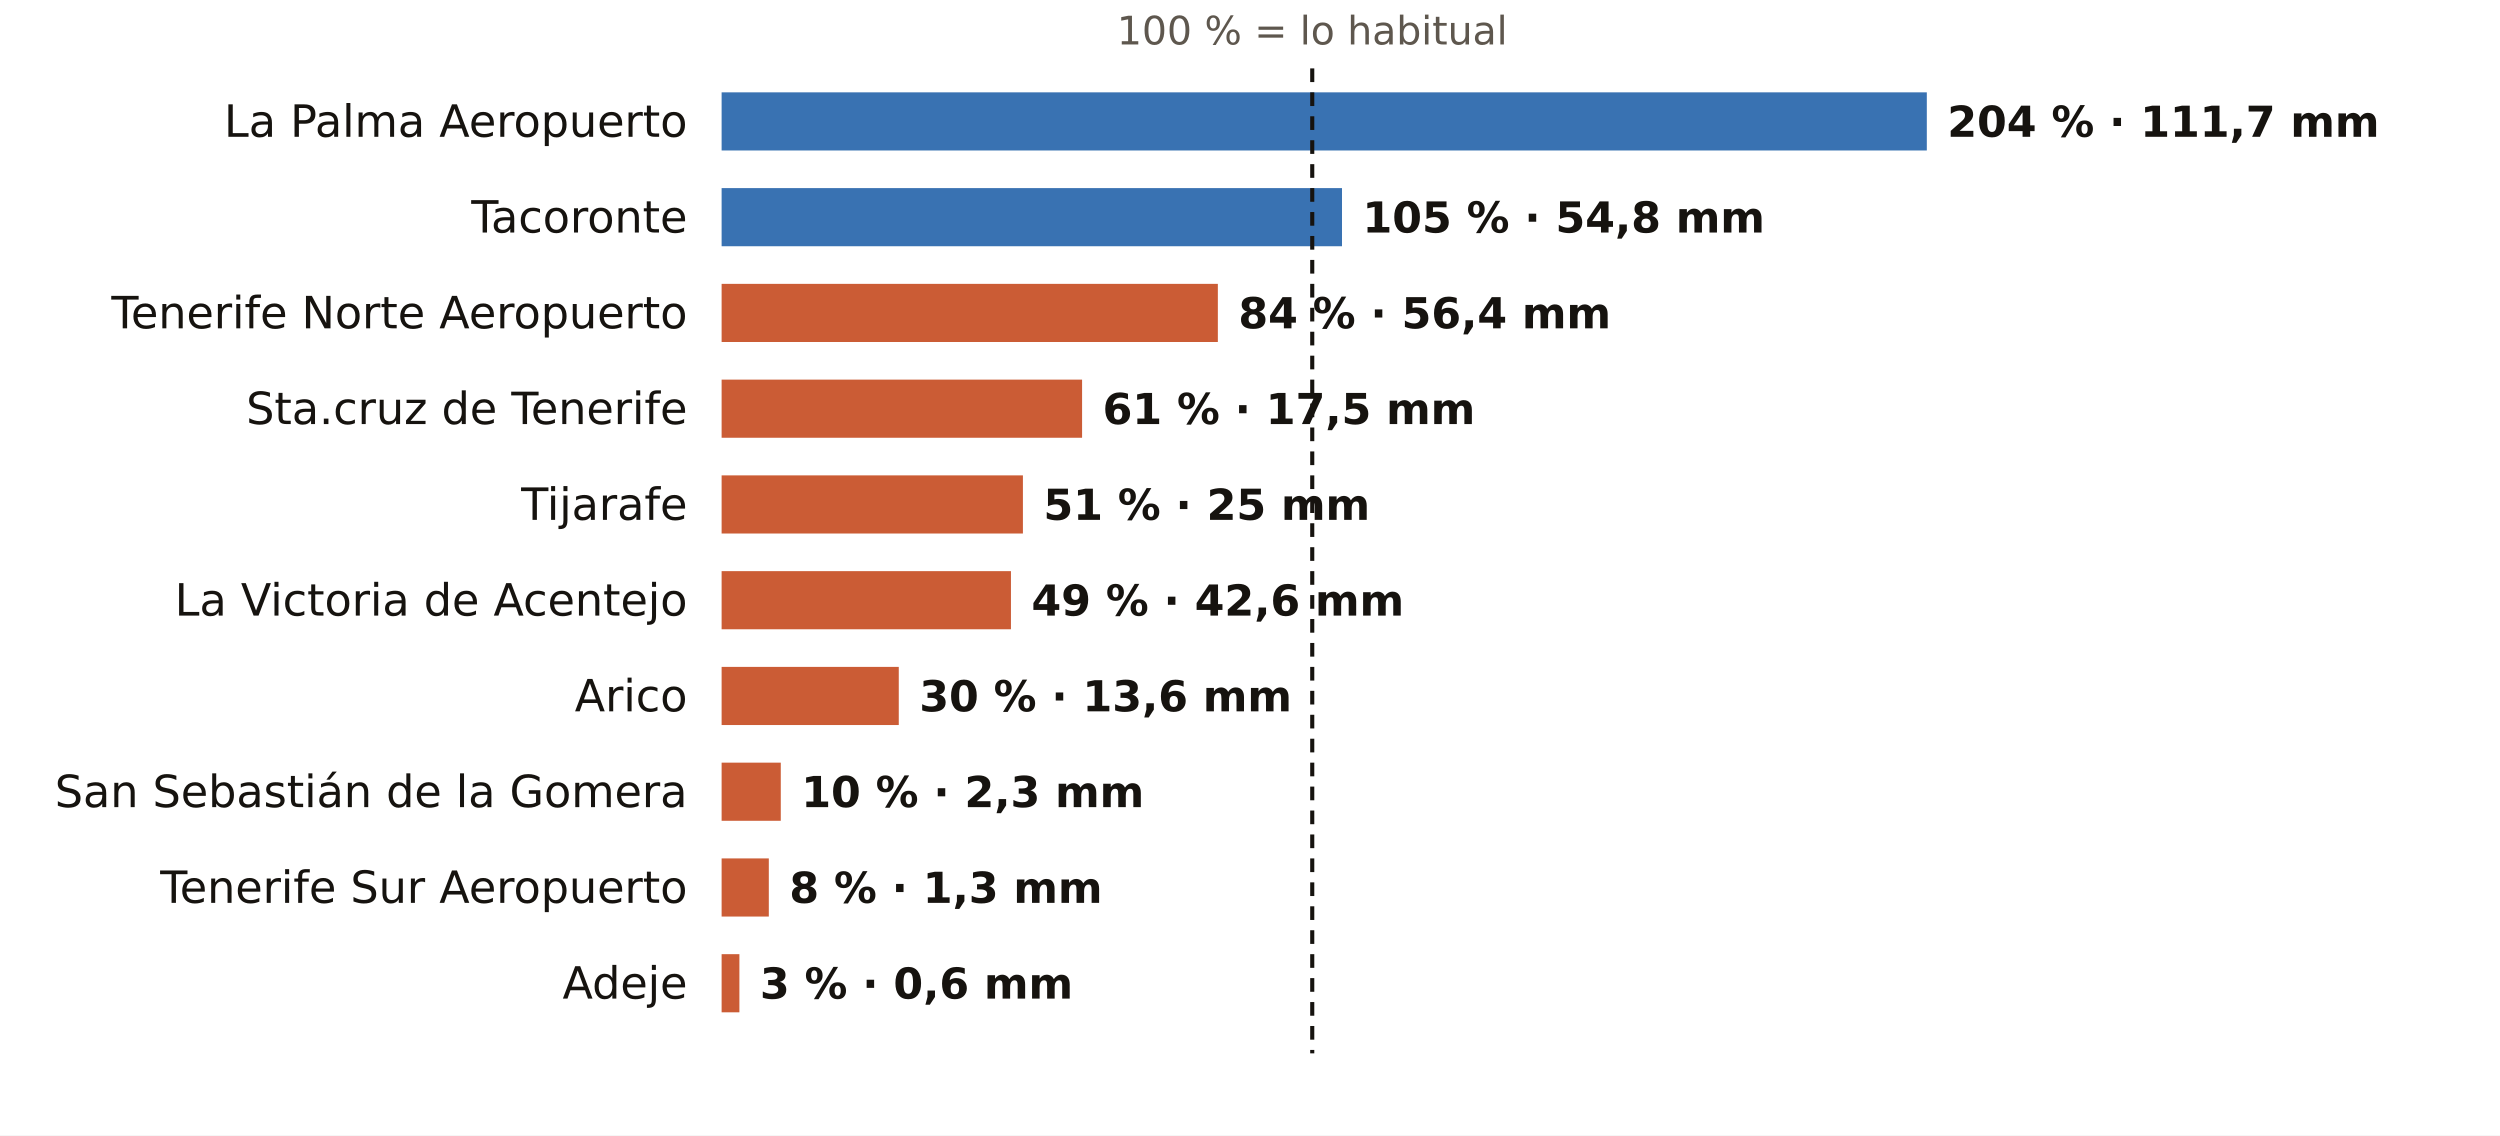
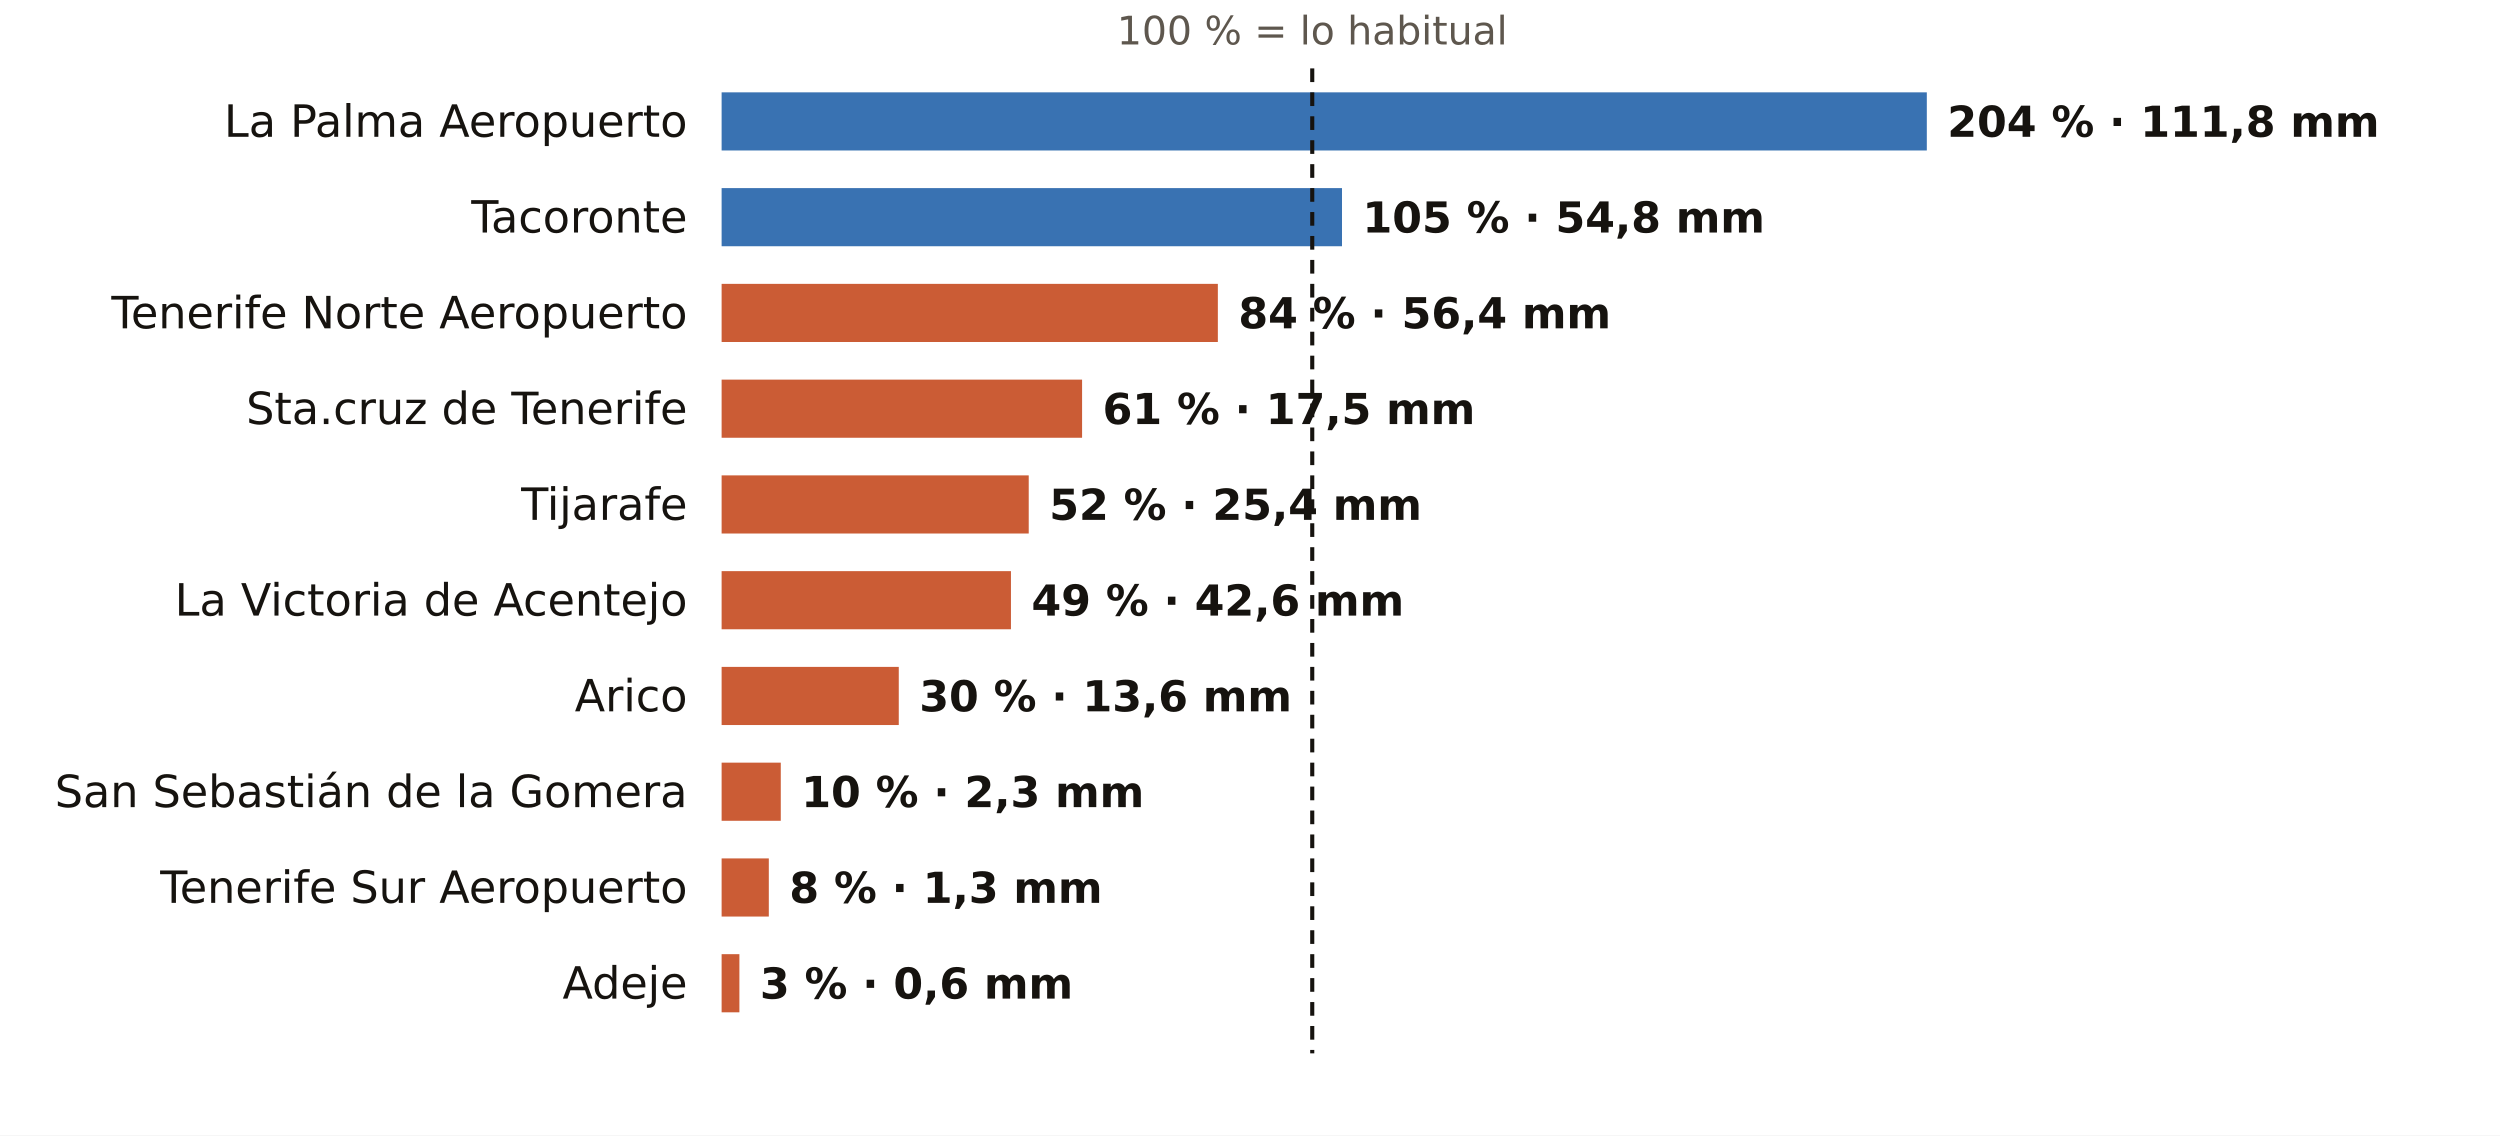
<svg xmlns="http://www.w3.org/2000/svg" viewBox="0 0 731 332" width="731" height="332" role="img" aria-label="El otoño en los pluviómetros de AEMET de Santa Cruz de Tenerife: % de lo habitual">
  <rect width="731" height="332" fill="#FFFFFF" />
  <text x="383.7" y="13.0" font-size="11.5" fill="#5E574E" text-anchor="middle" font-weight="400" font-family="Public Sans, DejaVu Sans, Arial, sans-serif">100 % = lo habitual</text>
  <text x="201.0" y="40.0" font-size="13" fill="#16130F" text-anchor="end" font-weight="500" font-family="Public Sans, DejaVu Sans, Arial, sans-serif">La Palma Aeropuerto</text>
  <rect x="211" y="27" width="352.4" height="17" fill="#1F5FA8" opacity="0.88" />
-   <text x="569.4" y="40.0" font-size="12.5" fill="#16130F" text-anchor="start" font-weight="600" font-family="Public Sans, DejaVu Sans, Arial, sans-serif">204 % · 111,7 mm</text>
+   <text x="569.4" y="40.0" font-size="12.5" fill="#16130F" text-anchor="start" font-weight="600" font-family="Public Sans, DejaVu Sans, Arial, sans-serif">204 % · 111,8 mm</text>
  <text x="201.0" y="68.0" font-size="13" fill="#16130F" text-anchor="end" font-weight="500" font-family="Public Sans, DejaVu Sans, Arial, sans-serif">Tacoronte</text>
  <rect x="211" y="55" width="181.4" height="17" fill="#1F5FA8" opacity="0.88" />
  <text x="398.4" y="68.0" font-size="12.5" fill="#16130F" text-anchor="start" font-weight="600" font-family="Public Sans, DejaVu Sans, Arial, sans-serif">105 % · 54,8 mm</text>
  <text x="201.0" y="96.0" font-size="13" fill="#16130F" text-anchor="end" font-weight="500" font-family="Public Sans, DejaVu Sans, Arial, sans-serif">Tenerife Norte Aeropuerto</text>
  <rect x="211" y="83" width="145.1" height="17" fill="#C4461A" opacity="0.88" />
  <text x="362.1" y="96.0" font-size="12.5" fill="#16130F" text-anchor="start" font-weight="600" font-family="Public Sans, DejaVu Sans, Arial, sans-serif">84 % · 56,4 mm</text>
  <text x="201.0" y="124.0" font-size="13" fill="#16130F" text-anchor="end" font-weight="500" font-family="Public Sans, DejaVu Sans, Arial, sans-serif">Sta.cruz de Tenerife</text>
  <rect x="211" y="111" width="105.4" height="17" fill="#C4461A" opacity="0.88" />
  <text x="322.4" y="124.0" font-size="12.5" fill="#16130F" text-anchor="start" font-weight="600" font-family="Public Sans, DejaVu Sans, Arial, sans-serif">61 % · 17,5 mm</text>
  <text x="201.0" y="152.0" font-size="13" fill="#16130F" text-anchor="end" font-weight="500" font-family="Public Sans, DejaVu Sans, Arial, sans-serif">Tijarafe</text>
-   <rect x="211" y="139" width="88.1" height="17" fill="#C4461A" opacity="0.88" />
-   <text x="305.1" y="152.0" font-size="12.5" fill="#16130F" text-anchor="start" font-weight="600" font-family="Public Sans, DejaVu Sans, Arial, sans-serif">51 % · 25 mm</text>
+   <rect x="211" y="139" width="89.8" height="17" fill="#C4461A" opacity="0.88" />
+   <text x="306.8" y="152.0" font-size="12.5" fill="#16130F" text-anchor="start" font-weight="600" font-family="Public Sans, DejaVu Sans, Arial, sans-serif">52 % · 25,4 mm</text>
  <text x="201.0" y="180.0" font-size="13" fill="#16130F" text-anchor="end" font-weight="500" font-family="Public Sans, DejaVu Sans, Arial, sans-serif">La Victoria de Acentejo</text>
  <rect x="211" y="167" width="84.6" height="17" fill="#C4461A" opacity="0.88" />
  <text x="301.6" y="180.0" font-size="12.5" fill="#16130F" text-anchor="start" font-weight="600" font-family="Public Sans, DejaVu Sans, Arial, sans-serif">49 % · 42,6 mm</text>
  <text x="201.0" y="208.0" font-size="13" fill="#16130F" text-anchor="end" font-weight="500" font-family="Public Sans, DejaVu Sans, Arial, sans-serif">Arico</text>
  <rect x="211" y="195" width="51.8" height="17" fill="#C4461A" opacity="0.88" />
  <text x="268.8" y="208.0" font-size="12.5" fill="#16130F" text-anchor="start" font-weight="600" font-family="Public Sans, DejaVu Sans, Arial, sans-serif">30 % · 13,6 mm</text>
  <text x="201.0" y="236.0" font-size="13" fill="#16130F" text-anchor="end" font-weight="500" font-family="Public Sans, DejaVu Sans, Arial, sans-serif">San Sebastián de la Gomera</text>
  <rect x="211" y="223" width="17.3" height="17" fill="#C4461A" opacity="0.88" />
  <text x="234.3" y="236.0" font-size="12.5" fill="#16130F" text-anchor="start" font-weight="600" font-family="Public Sans, DejaVu Sans, Arial, sans-serif">10 % · 2,3 mm</text>
  <text x="201.0" y="264.0" font-size="13" fill="#16130F" text-anchor="end" font-weight="500" font-family="Public Sans, DejaVu Sans, Arial, sans-serif">Tenerife Sur Aeropuerto</text>
  <rect x="211" y="251" width="13.8" height="17" fill="#C4461A" opacity="0.88" />
  <text x="230.8" y="264.0" font-size="12.5" fill="#16130F" text-anchor="start" font-weight="600" font-family="Public Sans, DejaVu Sans, Arial, sans-serif">8 % · 1,3 mm</text>
  <text x="201.0" y="292.0" font-size="13" fill="#16130F" text-anchor="end" font-weight="500" font-family="Public Sans, DejaVu Sans, Arial, sans-serif">Adeje</text>
  <rect x="211" y="279" width="5.2" height="17" fill="#C4461A" opacity="0.88" />
  <text x="222.2" y="292.0" font-size="12.5" fill="#16130F" text-anchor="start" font-weight="600" font-family="Public Sans, DejaVu Sans, Arial, sans-serif">3 % · 0,6 mm</text>
  <line x1="383.7" x2="383.7" y1="20" y2="308" stroke="#16130F" stroke-width="1.2" stroke-dasharray="4 3" />
</svg>
